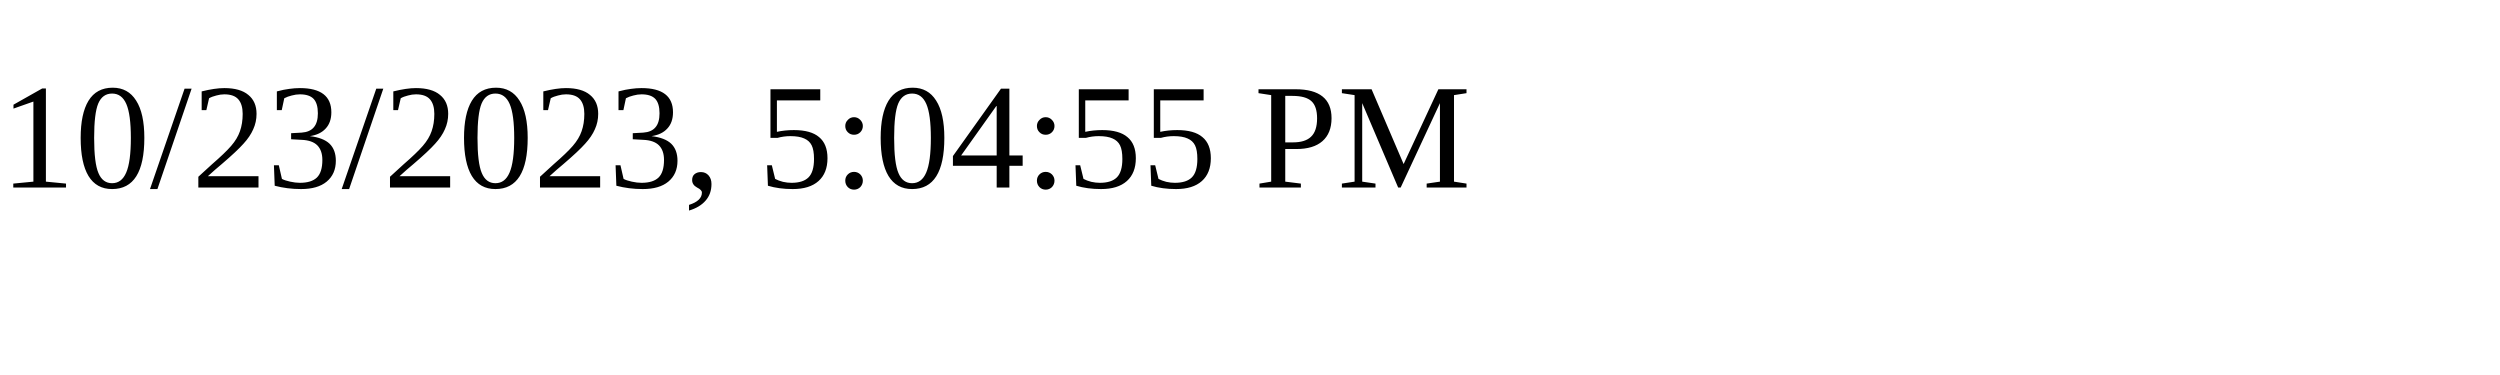
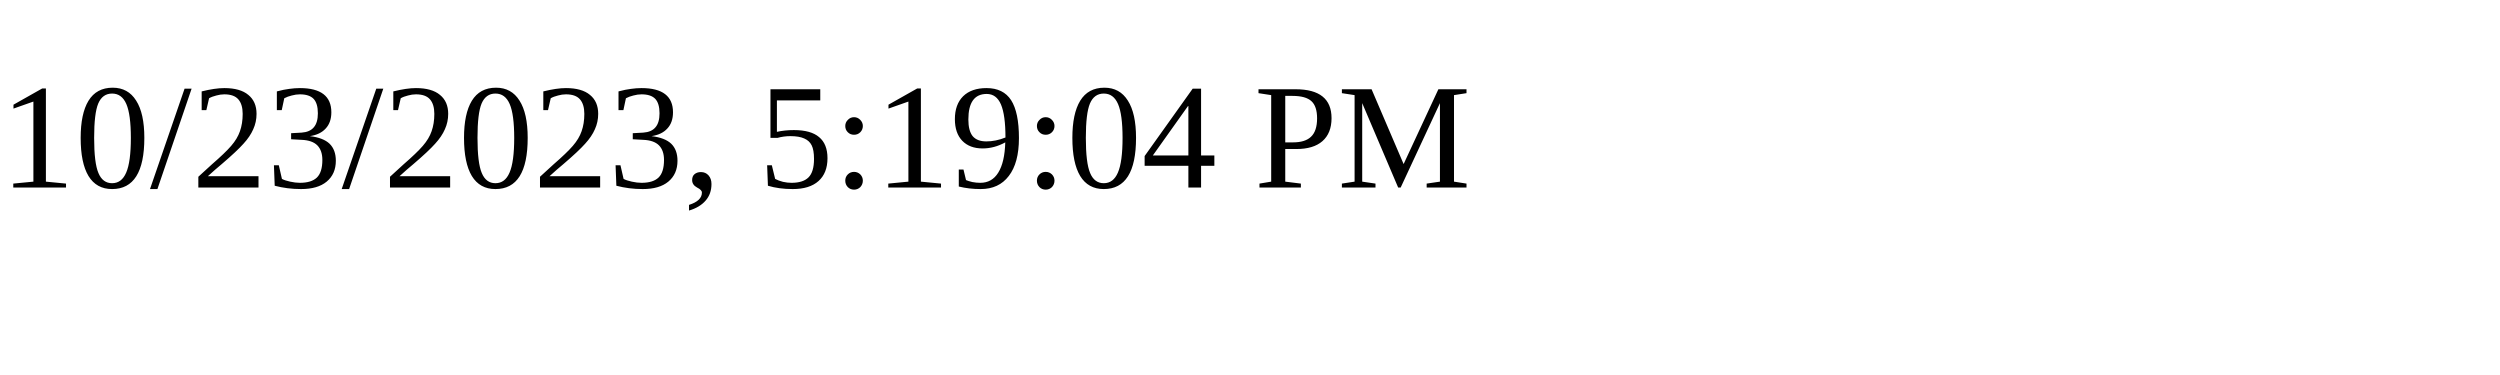
<svg xmlns="http://www.w3.org/2000/svg" height="30" width="200">
-   <text x="0" y="15">10/23/2023, 5:04:55 PM</text>
+   <text x="0" y="15">10/23/2023, 5:19:04 PM</text>
</svg>
